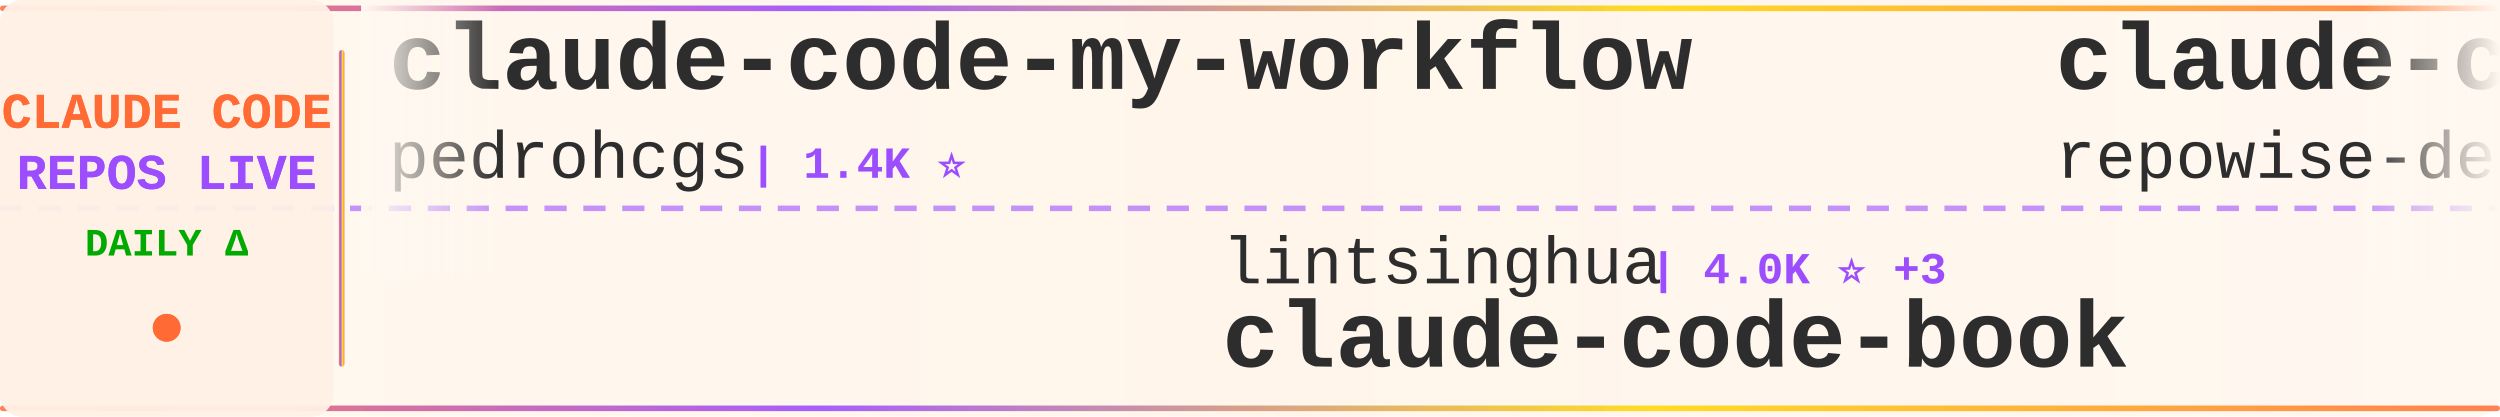
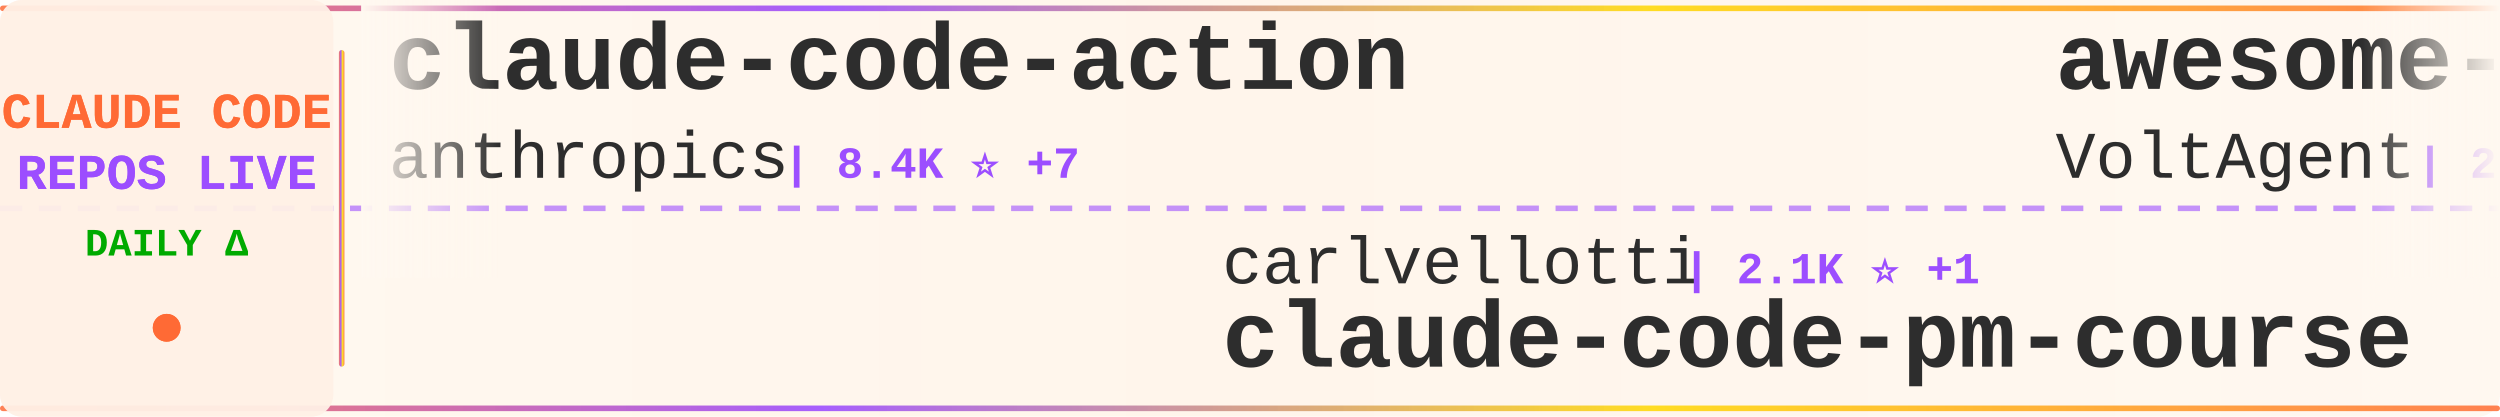
<svg xmlns="http://www.w3.org/2000/svg" width="900" height="150">
  <defs>
    <linearGradient id="tickerBg" x1="0%" y1="0%" x2="100%" y2="0%">
      <stop offset="0%" style="stop-color:#fff8f0;stop-opacity:0.98" />
      <stop offset="50%" style="stop-color:#fff5eb;stop-opacity:1" />
      <stop offset="100%" style="stop-color:#fff8f0;stop-opacity:0.98" />
    </linearGradient>
    <linearGradient id="borderGrad" x1="0%" y1="0%" x2="100%" y2="0%">
      <stop offset="0%" style="stop-color:#FF6B35;stop-opacity:0.85">
        <animate attributeName="stop-opacity" values="0.85;1;0.85" dur="2s" repeatCount="indefinite" />
      </stop>
      <stop offset="33%" style="stop-color:#9C4EFF;stop-opacity:0.9">
        <animate attributeName="stop-opacity" values="0.9;1;0.9" dur="2.2s" repeatCount="indefinite" />
      </stop>
      <stop offset="66%" style="stop-color:#FFD700;stop-opacity:0.85">
        <animate attributeName="stop-opacity" values="0.85;1;0.85" dur="1.8s" repeatCount="indefinite" />
      </stop>
      <stop offset="100%" style="stop-color:#FF6B35;stop-opacity:0.85">
        <animate attributeName="stop-opacity" values="0.85;1;0.85" dur="2s" repeatCount="indefinite" />
      </stop>
    </linearGradient>
    <filter id="textGlow">
      <feGaussianBlur stdDeviation="0.15" result="coloredBlur" />
      <feMerge>
        <feMergeNode in="coloredBlur" />
        <feMergeNode in="SourceGraphic" />
      </feMerge>
    </filter>
    <filter id="metricGlow">
      <feGaussianBlur stdDeviation="0.2" result="coloredBlur" />
      <feMerge>
        <feMergeNode in="coloredBlur" />
        <feMergeNode in="SourceGraphic" />
      </feMerge>
    </filter>
    <linearGradient id="leftFade" x1="0%" y1="0%" x2="100%" y2="0%">
      <stop offset="0%" style="stop-color:#fff8f0;stop-opacity:1" />
      <stop offset="100%" style="stop-color:#fff8f0;stop-opacity:0" />
    </linearGradient>
    <linearGradient id="rightFade" x1="0%" y1="0%" x2="100%" y2="0%">
      <stop offset="0%" style="stop-color:#fff8f0;stop-opacity:0" />
      <stop offset="100%" style="stop-color:#fff8f0;stop-opacity:1" />
    </linearGradient>
  </defs>
  <rect width="900" height="150" fill="url(#tickerBg)" rx="8" />
  <rect x="0" y="2" width="900" height="2" fill="url(#borderGrad)" rx="1" />
  <rect x="0" y="146" width="900" height="2" fill="url(#borderGrad)" rx="1" />
  <line x1="0" y1="75" x2="900" y2="75" stroke="#9C4EFF" stroke-width="2" stroke-dasharray="8 6" opacity="0.6" />
  <rect x="0" y="0" width="120" height="150" fill="#fff0e6" opacity="0.95" rx="8" />
  <text x="60" y="46" font-family="'Courier New', monospace" font-size="18" font-weight="bold" fill="#FF6B35" text-anchor="middle" filter="url(#textGlow)">
    CLAUDE CODE
  </text>
  <text x="60" y="68" font-family="'Courier New', monospace" font-size="18" font-weight="bold" fill="#9C4EFF" text-anchor="middle" filter="url(#textGlow)">
    REPOS LIVE
  </text>
  <text x="60" y="92" font-family="'Courier New', monospace" font-size="14" font-weight="bold" fill="#00aa00" text-anchor="middle">
    DAILY Δ
  </text>
  <circle cx="60" cy="118" r="5" fill="#FF6B35" filter="url(#metricGlow)">
    <animate attributeName="r" values="4;6;4" dur="1.5s" repeatCount="indefinite" />
    <animate attributeName="opacity" values="0.6;1;0.6" dur="1.5s" repeatCount="indefinite" />
  </circle>
  <rect x="122" y="18" width="2" height="114" fill="url(#borderGrad)" rx="1" />
  <clipPath id="tickerClip">
    <rect x="130" y="0" width="770" height="150" />
  </clipPath>
  <g clip-path="url(#tickerClip)">
    <g id="tickerItems">
      <animateTransform attributeName="transform" attributeType="XML" type="translate" from="0 0" to="-3000 0" dur="54s" repeatCount="indefinite" />
      <g transform="translate(0, 0)">
-         <text x="140" y="32" font-family="'Courier New', monospace" font-size="34" font-weight="bold" fill="#2d2d2d">claude-code-my-workflow</text>
-         <text x="140" y="64" font-family="'Courier New', monospace" font-size="24" font-weight="normal" fill="#2d2d2d" opacity="1.0">pedrohcgs</text>
-         <text x="270" y="64" font-family="'Courier New', monospace" font-size="16" font-weight="bold" fill="#9C4EFF"> | 1.4K ⭐</text>
+         <text x="140" y="32" font-family="'Courier New', monospace" font-size="34" font-weight="bold" fill="#2d2d2d">claude-code-action</text>
+         <text x="140" y="64" font-family="'Courier New', monospace" font-size="24" font-weight="normal" fill="#2d2d2d" opacity="1.0">anthropics</text>
+         <text x="282" y="64" font-family="'Courier New', monospace" font-size="16" font-weight="bold" fill="#9C4EFF"> | 8.4K ⭐ +7</text>
      </g>
      <g transform="translate(300, 0)">
-         <text x="140" y="102" font-family="'Courier New', monospace" font-size="24" font-weight="normal" fill="#2d2d2d" opacity="1.0">lintsinghua</text>
-         <text x="294" y="102" font-family="'Courier New', monospace" font-size="16" font-weight="bold" fill="#9C4EFF"> | 4.0K ⭐ +3</text>
-         <text x="140" y="132" font-family="'Courier New', monospace" font-size="34" font-weight="bold" fill="#2d2d2d">claude-code-book</text>
+         <text x="140" y="102" font-family="'Courier New', monospace" font-size="24" font-weight="normal" fill="#2d2d2d" opacity="1.0">carlvellotti</text>
+         <text x="306" y="102" font-family="'Courier New', monospace" font-size="16" font-weight="bold" fill="#9C4EFF"> | 2.1K ⭐ +1</text>
+         <text x="140" y="132" font-family="'Courier New', monospace" font-size="34" font-weight="bold" fill="#2d2d2d">claude-code-pm-course</text>
      </g>
      <g transform="translate(600, 0)">
-         <text x="140" y="32" font-family="'Courier New', monospace" font-size="34" font-weight="bold" fill="#2d2d2d">claude-code-prompts</text>
-         <text x="140" y="64" font-family="'Courier New', monospace" font-size="24" font-weight="normal" fill="#2d2d2d" opacity="1.0">repowise-dev</text>
-         <text x="306" y="64" font-family="'Courier New', monospace" font-size="16" font-weight="bold" fill="#9C4EFF"> | 1.2K ⭐ +2</text>
+         <text x="140" y="32" font-family="'Courier New', monospace" font-size="34" font-weight="bold" fill="#2d2d2d">awesome-claude-code-suba...</text>
+         <text x="140" y="64" font-family="'Courier New', monospace" font-size="24" font-weight="normal" fill="#2d2d2d" opacity="1.0">VoltAgent</text>
+         <text x="270" y="64" font-family="'Courier New', monospace" font-size="16" font-weight="bold" fill="#9C4EFF"> | 23.5K ⭐ +37</text>
      </g>
      <g transform="translate(900, 0)">
-         <text x="140" y="102" font-family="'Courier New', monospace" font-size="24" font-weight="normal" fill="#2d2d2d" opacity="1.0">https-deeplearning-ai</text>
-         <text x="414" y="102" font-family="'Courier New', monospace" font-size="16" font-weight="bold" fill="#9C4EFF"> | 534 ⭐</text>
-         <text x="140" y="132" font-family="'Courier New', monospace" font-size="34" font-weight="bold" fill="#2d2d2d">sc-claude-code-files</text>
+         <text x="140" y="102" font-family="'Courier New', monospace" font-size="24" font-weight="normal" fill="#2d2d2d" opacity="1.0">oboard</text>
+         <text x="234" y="102" font-family="'Courier New', monospace" font-size="16" font-weight="bold" fill="#9C4EFF"> | 3.3K ⭐ +1</text>
+         <text x="140" y="132" font-family="'Courier New', monospace" font-size="34" font-weight="bold" fill="#2d2d2d">claude-code-rev</text>
      </g>
      <g transform="translate(1200, 0)">
-         <text x="140" y="32" font-family="'Courier New', monospace" font-size="34" font-weight="bold" fill="#2d2d2d">claude-code-guide</text>
-         <text x="140" y="64" font-family="'Courier New', monospace" font-size="24" font-weight="normal" fill="#2d2d2d" opacity="1.0">Cranot</text>
-         <text x="234" y="64" font-family="'Courier New', monospace" font-size="16" font-weight="bold" fill="#9C4EFF"> | 2.8K ⭐ +1</text>
+         <text x="140" y="32" font-family="'Courier New', monospace" font-size="34" font-weight="bold" fill="#2d2d2d">learn-claude-code</text>
+         <text x="140" y="64" font-family="'Courier New', monospace" font-size="24" font-weight="normal" fill="#2d2d2d" opacity="1.0">shareAI-lab</text>
+         <text x="294" y="64" font-family="'Courier New', monospace" font-size="16" font-weight="bold" fill="#9C4EFF"> | 71.4K ⭐ +88</text>
      </g>
      <g transform="translate(1500, 0)">
-         <text x="140" y="102" font-family="'Courier New', monospace" font-size="24" font-weight="normal" fill="#2d2d2d" opacity="1.0">Windy3f3f3f3f</text>
-         <text x="318" y="102" font-family="'Courier New', monospace" font-size="16" font-weight="bold" fill="#9C4EFF"> | 2.4K ⭐ +7</text>
-         <text x="140" y="132" font-family="'Courier New', monospace" font-size="34" font-weight="bold" fill="#2d2d2d">claude-code-from-scratch</text>
+         <text x="140" y="102" font-family="'Courier New', monospace" font-size="24" font-weight="normal" fill="#2d2d2d" opacity="1.0">wanshuiyin</text>
+         <text x="282" y="102" font-family="'Courier New', monospace" font-size="16" font-weight="bold" fill="#9C4EFF"> | 13.6K ⭐ +30</text>
+         <text x="140" y="132" font-family="'Courier New', monospace" font-size="34" font-weight="bold" fill="#2d2d2d">Auto-claude-code-researc...</text>
      </g>
      <g transform="translate(1800, 0)">
-         <text x="140" y="32" font-family="'Courier New', monospace" font-size="34" font-weight="bold" fill="#2d2d2d">claude-code-analysis</text>
-         <text x="140" y="64" font-family="'Courier New', monospace" font-size="24" font-weight="normal" fill="#2d2d2d" opacity="1.0">liuup</text>
-         <text x="222" y="64" font-family="'Courier New', monospace" font-size="16" font-weight="bold" fill="#9C4EFF"> | 3.6K ⭐ +5</text>
+         <text x="140" y="32" font-family="'Courier New', monospace" font-size="34" font-weight="bold" fill="#2d2d2d">claude-code-system-promp...</text>
+         <text x="140" y="64" font-family="'Courier New', monospace" font-size="24" font-weight="normal" fill="#2d2d2d" opacity="1.0">Piebald-AI</text>
+         <text x="282" y="64" font-family="'Courier New', monospace" font-size="16" font-weight="bold" fill="#9C4EFF"> | 11.9K ⭐ +24</text>
      </g>
      <g transform="translate(2100, 0)">
-         <text x="140" y="102" font-family="'Courier New', monospace" font-size="24" font-weight="normal" fill="#2d2d2d" opacity="1.0">ponponon</text>
-         <text x="258" y="102" font-family="'Courier New', monospace" font-size="16" font-weight="bold" fill="#9C4EFF"> | 2.3K ⭐ +1</text>
-         <text x="140" y="132" font-family="'Courier New', monospace" font-size="34" font-weight="bold" fill="#2d2d2d">claude_code_src</text>
+         <text x="140" y="102" font-family="'Courier New', monospace" font-size="24" font-weight="normal" fill="#2d2d2d" opacity="1.0">OrcaWhisper</text>
+         <text x="294" y="102" font-family="'Courier New', monospace" font-size="16" font-weight="bold" fill="#9C4EFF"> | 85 ⭐</text>
+         <text x="140" y="132" font-family="'Courier New', monospace" font-size="34" font-weight="bold" fill="#2d2d2d">Claude-Code</text>
      </g>
      <g transform="translate(2400, 0)">
-         <text x="140" y="32" font-family="'Courier New', monospace" font-size="34" font-weight="bold" fill="#2d2d2d">claude-code-proxy</text>
-         <text x="140" y="64" font-family="'Courier New', monospace" font-size="24" font-weight="normal" fill="#2d2d2d" opacity="1.0">1rgs</text>
-         <text x="210" y="64" font-family="'Courier New', monospace" font-size="16" font-weight="bold" fill="#9C4EFF"> | 3.7K ⭐</text>
+         <text x="140" y="32" font-family="'Courier New', monospace" font-size="34" font-weight="bold" fill="#2d2d2d">claude-code-hub</text>
+         <text x="140" y="64" font-family="'Courier New', monospace" font-size="24" font-weight="normal" fill="#2d2d2d" opacity="1.0">ding113</text>
+         <text x="246" y="64" font-family="'Courier New', monospace" font-size="16" font-weight="bold" fill="#9C4EFF"> | 3.3K ⭐ +1</text>
      </g>
      <g transform="translate(2700, 0)">
-         <text x="140" y="102" font-family="'Courier New', monospace" font-size="24" font-weight="normal" fill="#2d2d2d" opacity="1.0">wanshuiyin</text>
-         <text x="282" y="102" font-family="'Courier New', monospace" font-size="16" font-weight="bold" fill="#9C4EFF"> | 13.6K ⭐ +21</text>
-         <text x="140" y="132" font-family="'Courier New', monospace" font-size="34" font-weight="bold" fill="#2d2d2d">Auto-claude-code-researc...</text>
+         <text x="140" y="102" font-family="'Courier New', monospace" font-size="24" font-weight="normal" fill="#2d2d2d" opacity="1.0">digitalsamba</text>
+         <text x="306" y="102" font-family="'Courier New', monospace" font-size="16" font-weight="bold" fill="#9C4EFF"> | 1.8K ⭐ +10</text>
+         <text x="140" y="132" font-family="'Courier New', monospace" font-size="34" font-weight="bold" fill="#2d2d2d">claude-code-video-toolki...</text>
      </g>
      <g transform="translate(3000, 0)">
-         <text x="140" y="32" font-family="'Courier New', monospace" font-size="34" font-weight="bold" fill="#2d2d2d">claude-code-my-workflow</text>
-         <text x="140" y="64" font-family="'Courier New', monospace" font-size="24" font-weight="normal" fill="#2d2d2d" opacity="1.0">pedrohcgs</text>
-         <text x="270" y="64" font-family="'Courier New', monospace" font-size="16" font-weight="bold" fill="#9C4EFF"> | 1.4K ⭐</text>
+         <text x="140" y="32" font-family="'Courier New', monospace" font-size="34" font-weight="bold" fill="#2d2d2d">claude-code-action</text>
+         <text x="140" y="64" font-family="'Courier New', monospace" font-size="24" font-weight="normal" fill="#2d2d2d" opacity="1.0">anthropics</text>
+         <text x="282" y="64" font-family="'Courier New', monospace" font-size="16" font-weight="bold" fill="#9C4EFF"> | 8.4K ⭐ +7</text>
      </g>
      <g transform="translate(3300, 0)">
-         <text x="140" y="102" font-family="'Courier New', monospace" font-size="24" font-weight="normal" fill="#2d2d2d" opacity="1.0">lintsinghua</text>
-         <text x="294" y="102" font-family="'Courier New', monospace" font-size="16" font-weight="bold" fill="#9C4EFF"> | 4.0K ⭐ +3</text>
-         <text x="140" y="132" font-family="'Courier New', monospace" font-size="34" font-weight="bold" fill="#2d2d2d">claude-code-book</text>
+         <text x="140" y="102" font-family="'Courier New', monospace" font-size="24" font-weight="normal" fill="#2d2d2d" opacity="1.0">carlvellotti</text>
+         <text x="306" y="102" font-family="'Courier New', monospace" font-size="16" font-weight="bold" fill="#9C4EFF"> | 2.1K ⭐ +1</text>
+         <text x="140" y="132" font-family="'Courier New', monospace" font-size="34" font-weight="bold" fill="#2d2d2d">claude-code-pm-course</text>
      </g>
      <g transform="translate(3600, 0)">
-         <text x="140" y="32" font-family="'Courier New', monospace" font-size="34" font-weight="bold" fill="#2d2d2d">claude-code-prompts</text>
-         <text x="140" y="64" font-family="'Courier New', monospace" font-size="24" font-weight="normal" fill="#2d2d2d" opacity="1.0">repowise-dev</text>
-         <text x="306" y="64" font-family="'Courier New', monospace" font-size="16" font-weight="bold" fill="#9C4EFF"> | 1.2K ⭐ +2</text>
+         <text x="140" y="32" font-family="'Courier New', monospace" font-size="34" font-weight="bold" fill="#2d2d2d">awesome-claude-code-suba...</text>
+         <text x="140" y="64" font-family="'Courier New', monospace" font-size="24" font-weight="normal" fill="#2d2d2d" opacity="1.0">VoltAgent</text>
+         <text x="270" y="64" font-family="'Courier New', monospace" font-size="16" font-weight="bold" fill="#9C4EFF"> | 23.5K ⭐ +37</text>
      </g>
      <g transform="translate(3900, 0)">
-         <text x="140" y="102" font-family="'Courier New', monospace" font-size="24" font-weight="normal" fill="#2d2d2d" opacity="1.0">https-deeplearning-ai</text>
-         <text x="414" y="102" font-family="'Courier New', monospace" font-size="16" font-weight="bold" fill="#9C4EFF"> | 534 ⭐</text>
-         <text x="140" y="132" font-family="'Courier New', monospace" font-size="34" font-weight="bold" fill="#2d2d2d">sc-claude-code-files</text>
+         <text x="140" y="102" font-family="'Courier New', monospace" font-size="24" font-weight="normal" fill="#2d2d2d" opacity="1.0">oboard</text>
+         <text x="234" y="102" font-family="'Courier New', monospace" font-size="16" font-weight="bold" fill="#9C4EFF"> | 3.3K ⭐ +1</text>
+         <text x="140" y="132" font-family="'Courier New', monospace" font-size="34" font-weight="bold" fill="#2d2d2d">claude-code-rev</text>
      </g>
    </g>
  </g>
  <rect x="130" y="0" width="50" height="100" fill="url(#leftFade)" />
  <rect x="850" y="0" width="50" height="100" fill="url(#rightFade)" />
</svg>
